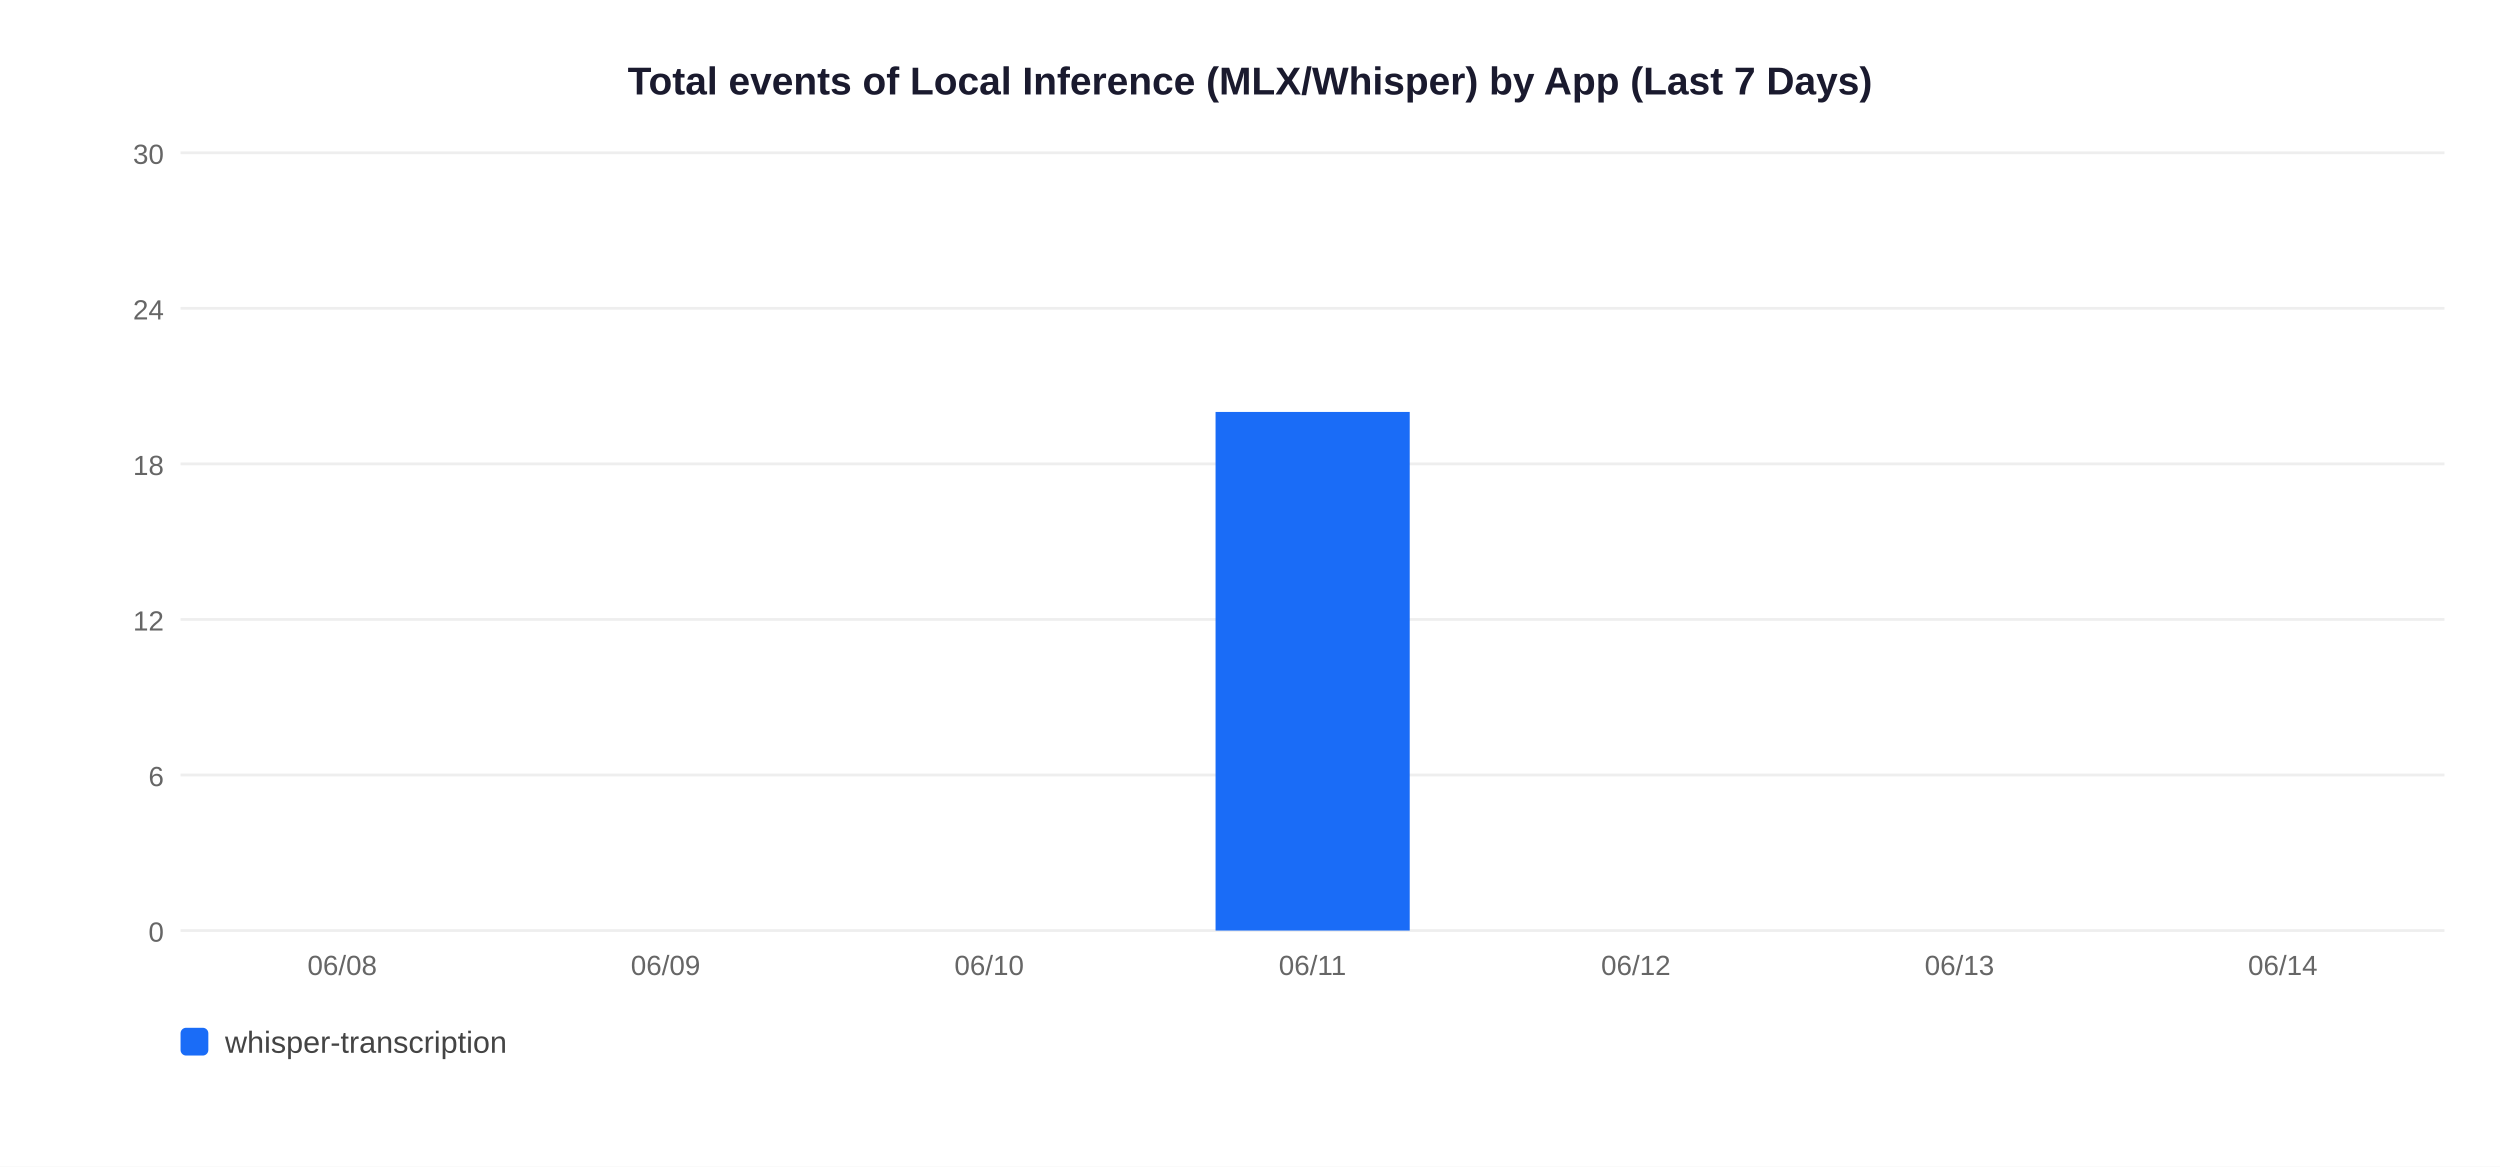
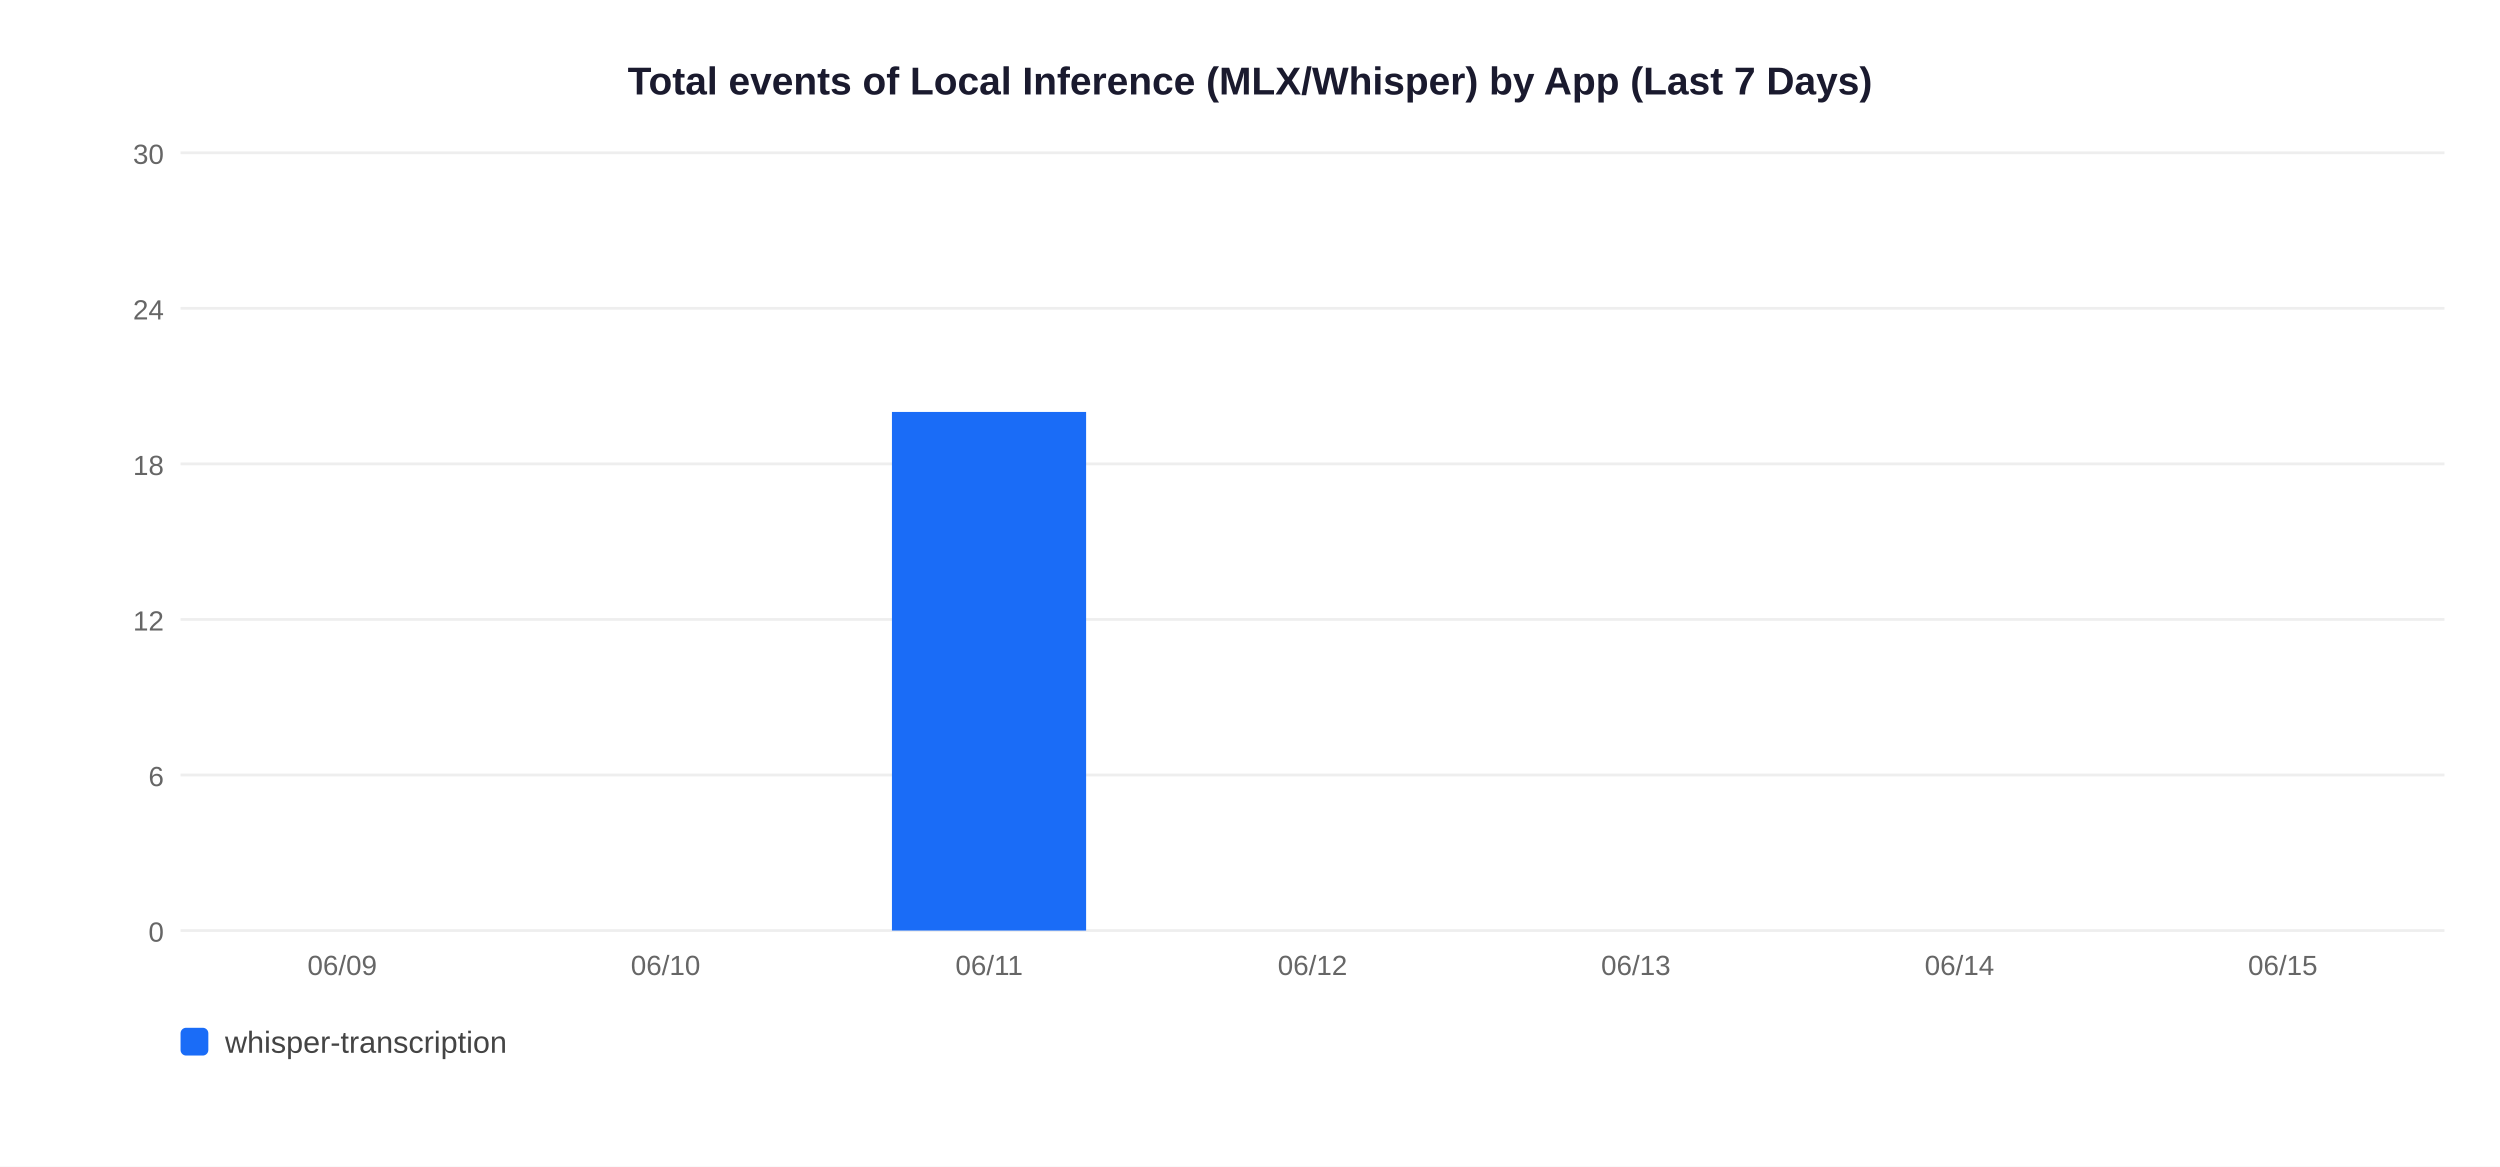
<svg xmlns="http://www.w3.org/2000/svg" width="900" height="420">
  <rect width="900" height="420" fill="white" />
  <text x="450" y="34" text-anchor="middle" font-size="14" font-weight="bold" font-family="Arial,sans-serif" fill="#1a1a2e">Total events of Local Inference (MLX/Whisper) by App (Last 7 Days)</text>
  <line x1="65" y1="335" x2="880" y2="335" stroke="#EEEEEE" stroke-width="1" />
  <text x="59" y="339" text-anchor="end" font-size="10" font-family="Arial,sans-serif" fill="#666">0</text>
  <line x1="65" y1="279" x2="880" y2="279" stroke="#EEEEEE" stroke-width="1" />
  <text x="59" y="283" text-anchor="end" font-size="10" font-family="Arial,sans-serif" fill="#666">6</text>
  <line x1="65" y1="223" x2="880" y2="223" stroke="#EEEEEE" stroke-width="1" />
  <text x="59" y="227" text-anchor="end" font-size="10" font-family="Arial,sans-serif" fill="#666">12</text>
  <line x1="65" y1="167" x2="880" y2="167" stroke="#EEEEEE" stroke-width="1" />
  <text x="59" y="171" text-anchor="end" font-size="10" font-family="Arial,sans-serif" fill="#666">18</text>
  <line x1="65" y1="111" x2="880" y2="111" stroke="#EEEEEE" stroke-width="1" />
  <text x="59" y="115" text-anchor="end" font-size="10" font-family="Arial,sans-serif" fill="#666">24</text>
  <line x1="65" y1="55" x2="880" y2="55" stroke="#EEEEEE" stroke-width="1" />
  <text x="59" y="59" text-anchor="end" font-size="10" font-family="Arial,sans-serif" fill="#666">30</text>
-   <text x="123.2" y="351" text-anchor="middle" font-size="10" font-family="Arial,sans-serif" fill="#666">06/08</text>
-   <text x="239.6" y="351" text-anchor="middle" font-size="10" font-family="Arial,sans-serif" fill="#666">06/09</text>
-   <text x="356.1" y="351" text-anchor="middle" font-size="10" font-family="Arial,sans-serif" fill="#666">06/10</text>
-   <rect x="437.6" y="148.3" width="69.9" height="186.7" fill="#1A6CF7" />
-   <text x="472.5" y="351" text-anchor="middle" font-size="10" font-family="Arial,sans-serif" fill="#666">06/11</text>
-   <text x="588.9" y="351" text-anchor="middle" font-size="10" font-family="Arial,sans-serif" fill="#666">06/12</text>
-   <text x="705.4" y="351" text-anchor="middle" font-size="10" font-family="Arial,sans-serif" fill="#666">06/13</text>
-   <text x="821.8" y="351" text-anchor="middle" font-size="10" font-family="Arial,sans-serif" fill="#666">06/14</text>
+   <text x="123.2" y="351" text-anchor="middle" font-size="10" font-family="Arial,sans-serif" fill="#666">06/09</text>
+   <text x="239.6" y="351" text-anchor="middle" font-size="10" font-family="Arial,sans-serif" fill="#666">06/10</text>
+   <rect x="321.1" y="148.3" width="69.9" height="186.7" fill="#1A6CF7" />
+   <text x="356.1" y="351" text-anchor="middle" font-size="10" font-family="Arial,sans-serif" fill="#666">06/11</text>
+   <text x="472.5" y="351" text-anchor="middle" font-size="10" font-family="Arial,sans-serif" fill="#666">06/12</text>
+   <text x="588.9" y="351" text-anchor="middle" font-size="10" font-family="Arial,sans-serif" fill="#666">06/13</text>
+   <text x="705.4" y="351" text-anchor="middle" font-size="10" font-family="Arial,sans-serif" fill="#666">06/14</text>
+   <text x="821.8" y="351" text-anchor="middle" font-size="10" font-family="Arial,sans-serif" fill="#666">06/15</text>
  <rect x="65" y="370" width="10" height="10" rx="2" fill="#1A6CF7" />
  <text x="81" y="379" font-size="11" font-family="Arial,sans-serif" fill="#444">whisper-transcription</text>
</svg>
